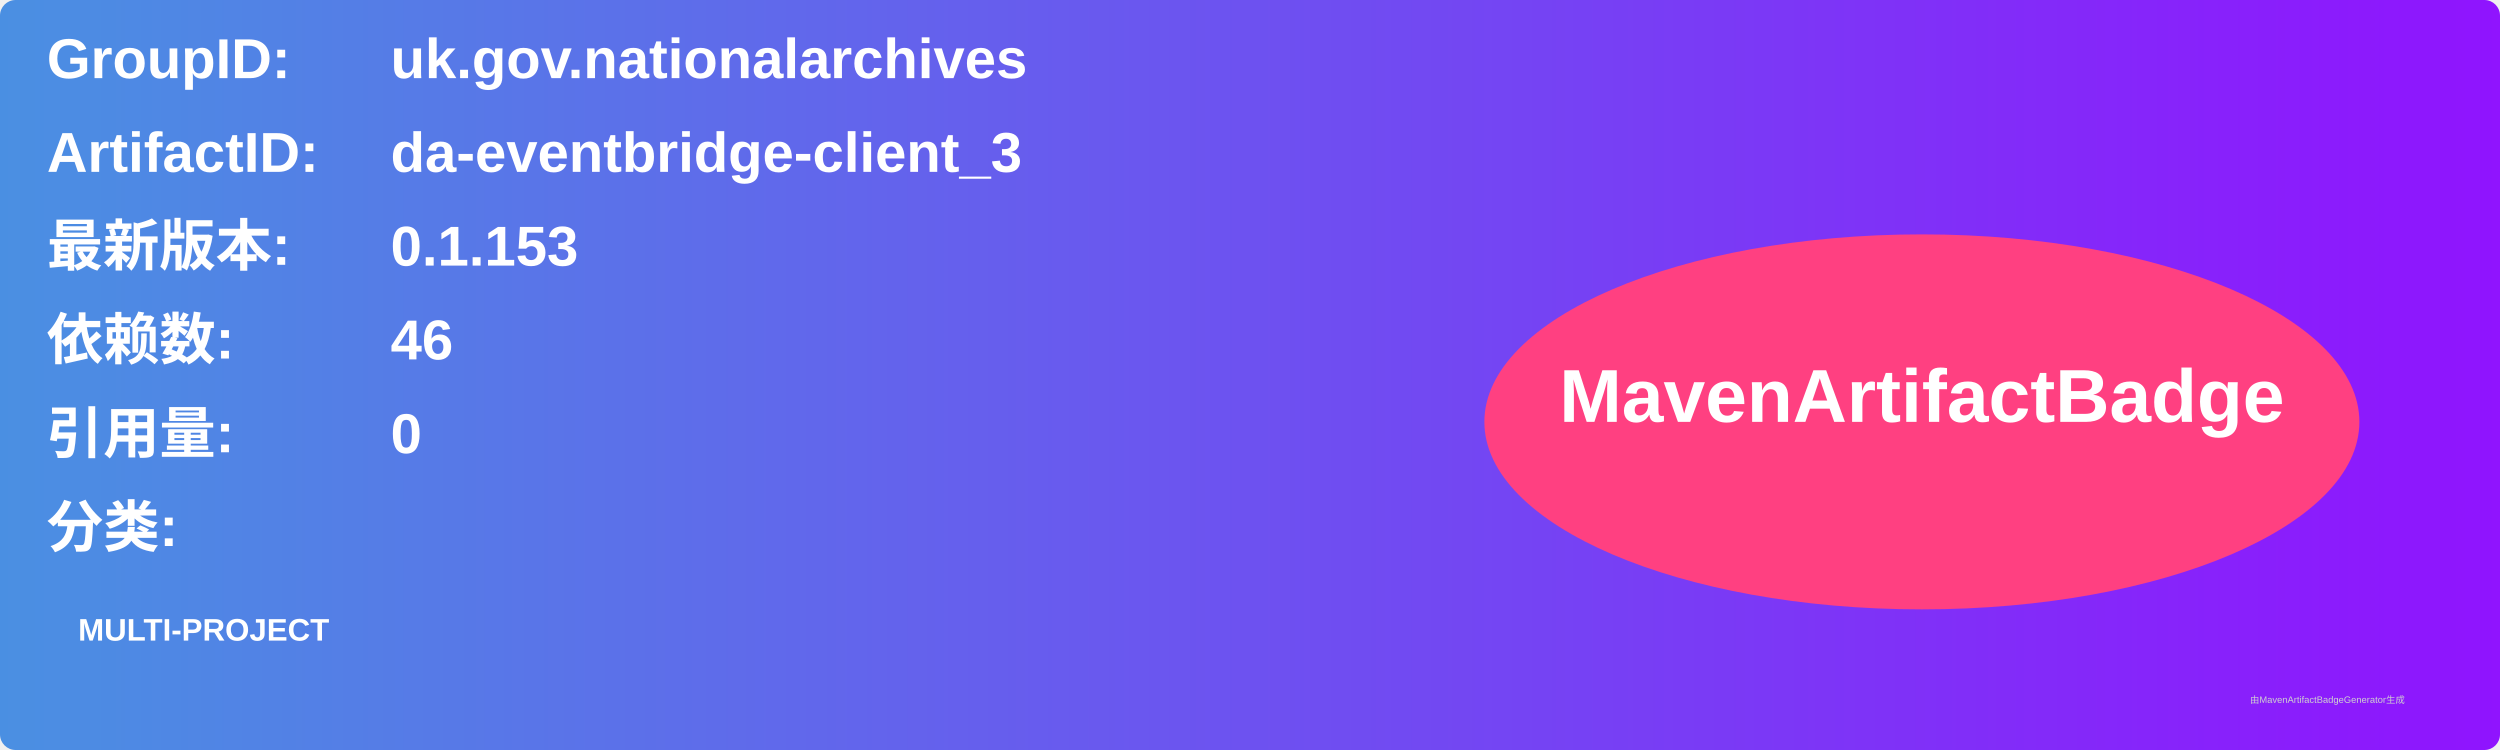
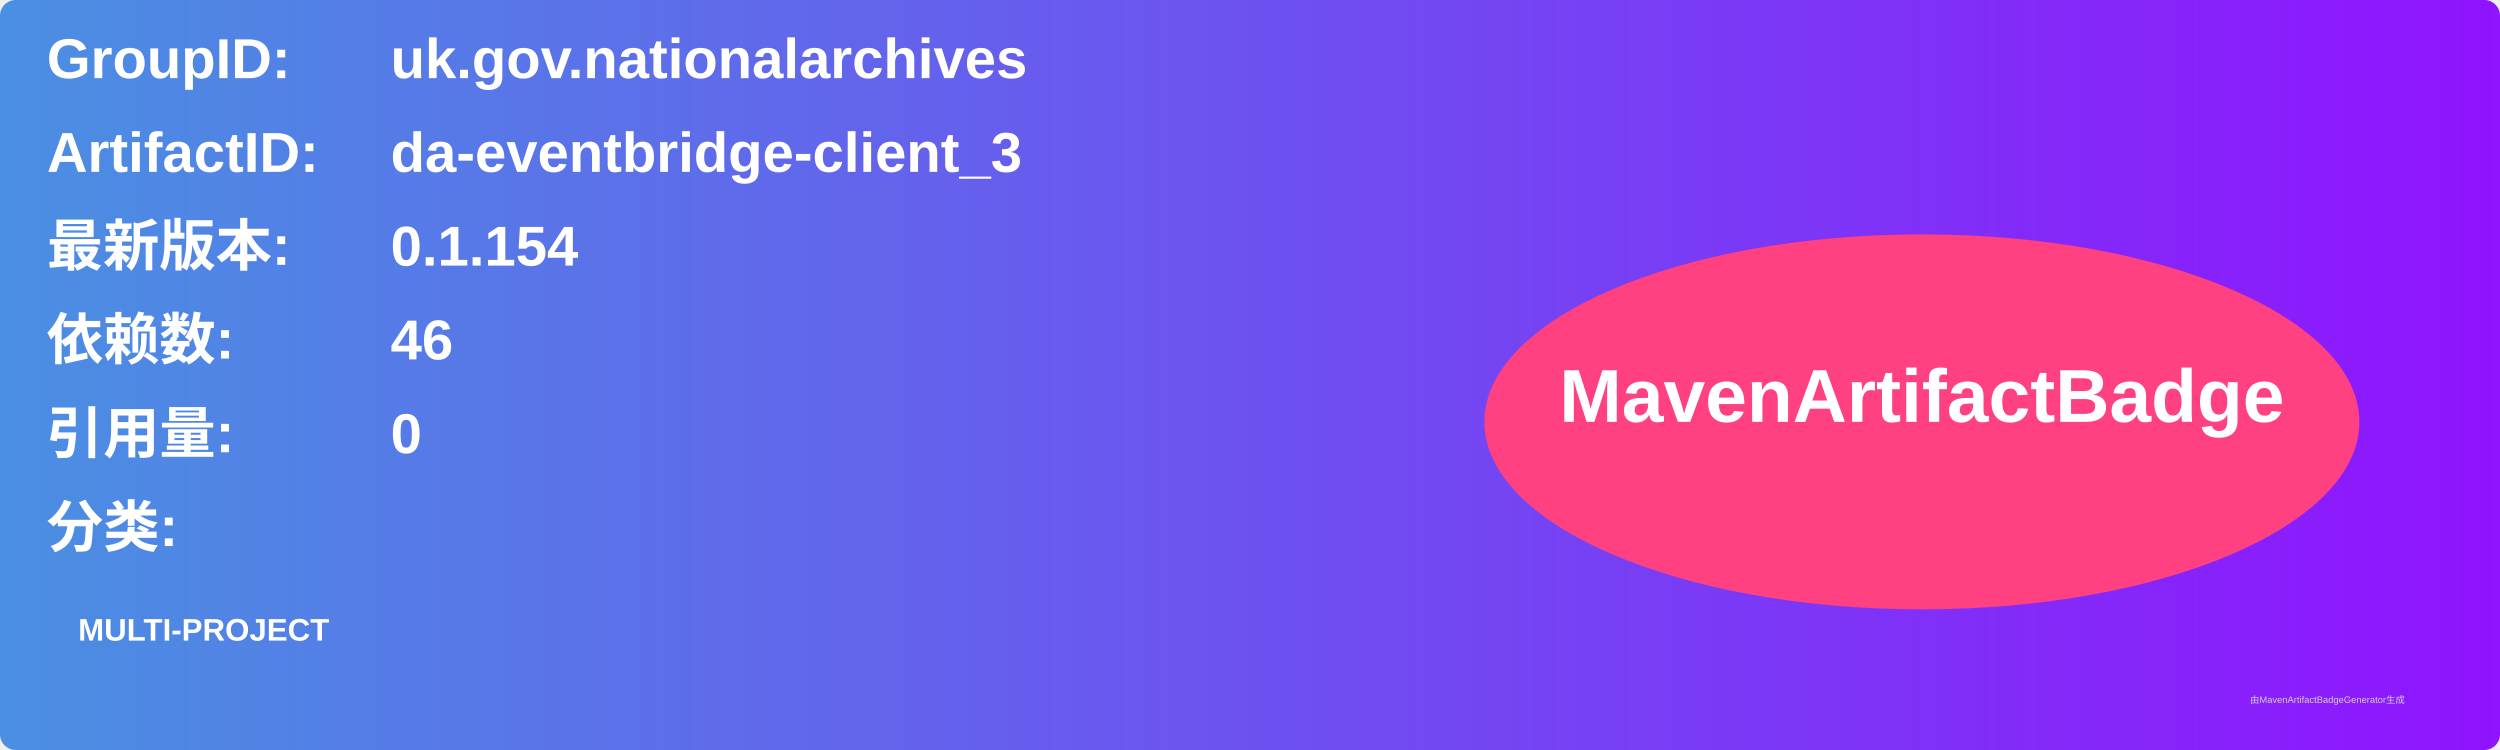
<svg xmlns="http://www.w3.org/2000/svg" width="800" height="240" viewBox="0 0 800 240">
  <linearGradient id="grad" x1="0%" y1="0%" x2="100%" y2="0%">
    <stop offset="0%" stop-color="#4a90e2" />
    <stop offset="100%" stop-color="#9013fe" />
  </linearGradient>
  <rect width="100%" height="100%" rx="5" ry="5" fill="url(#grad)" />
  <g transform="translate(15, 15)">
    <text x="0" y="10" font-family="Arial" font-size="18" fill="white" font-weight="bold" width="260">GroupID:</text>
    <text x="110" y="10" font-family="Arial" font-size="18" fill="white" font-weight="bold" width="460">uk.gov.nationalarchives</text>
    <text x="0" y="40" font-family="Arial" font-size="18" fill="white" font-weight="bold" width="260">ArtifactID:</text>
    <text x="110" y="40" font-family="Arial" font-size="18" fill="white" font-weight="bold" width="460">da-eventbridge-client_3</text>
    <text x="0" y="70" font-family="Arial" font-size="18" fill="white" font-weight="bold">最新版本:</text>
    <text x="110" y="70" font-family="Arial" font-size="18" fill="white" font-weight="bold">
-       <tspan font-weight="bold">0.1.153</tspan>
+       <tspan font-weight="bold">0.1.154</tspan>
    </text>
    <text x="0" y="100" font-family="Arial" font-size="18" fill="white" font-weight="bold">依赖数: </text>
    <text x="110" y="100" font-family="Arial" font-size="18" fill="white">
      <tspan font-weight="bold">46</tspan>
    </text>
    <text x="0" y="130" font-family="Arial" font-size="18" fill="white" font-weight="bold">引用量: </text>
    <text x="110" y="130" font-family="Arial" font-size="18" fill="white">
      <tspan font-weight="bold">0</tspan>
    </text>
    <text x="0" y="160" font-family="Arial" font-size="18" fill="white" font-weight="bold">分类:</text>
    <text x="10" y="190" font-family="Arial" font-size="10" fill="white">
      <tspan font-weight="bold">MULTI-PROJECT</tspan>
    </text>
    <ellipse cx="600" cy="120" rx="140" ry="60" fill="#ff4081" />
    <text x="600" y="120" text-anchor="middle" font-family="Arial" font-size="24" fill="white" font-weight="bold">MavenArtifactBadge</text>
  </g>
  <text x="720" y="225" font-family="Arial" font-size="3" fill="#d0d0d0">由MavenArtifactBadgeGenerator生成</text>
</svg>
